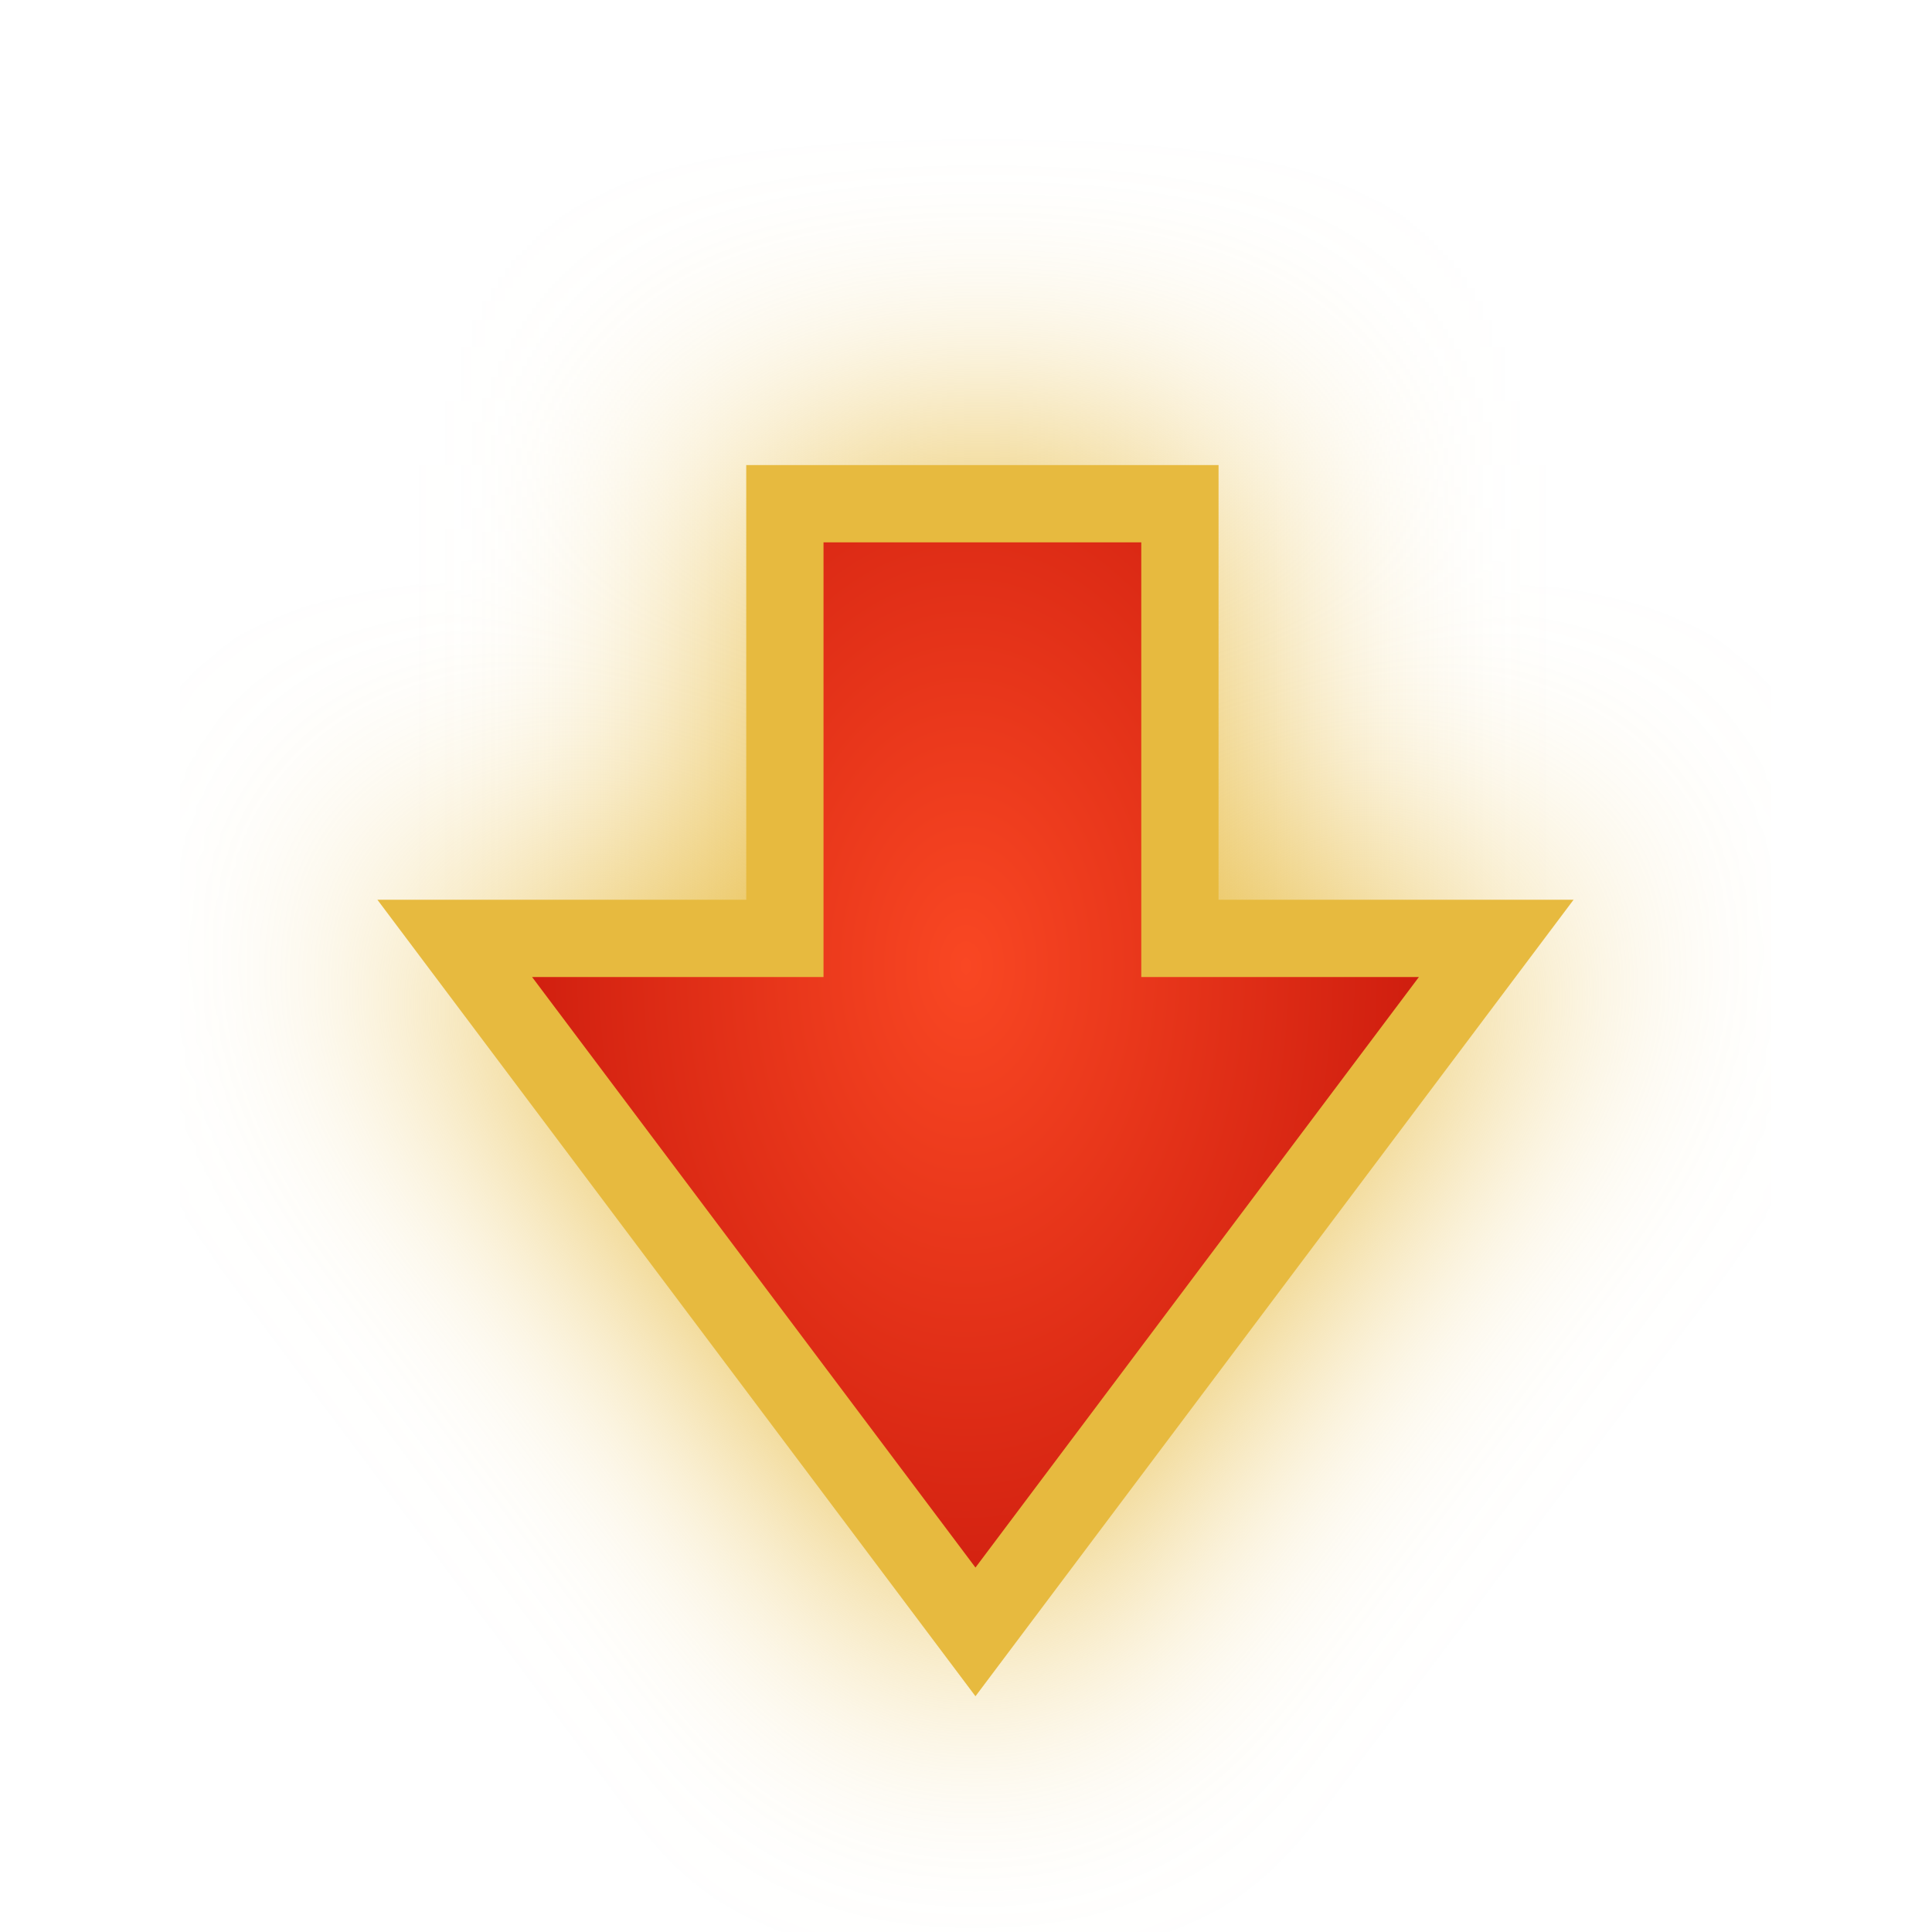
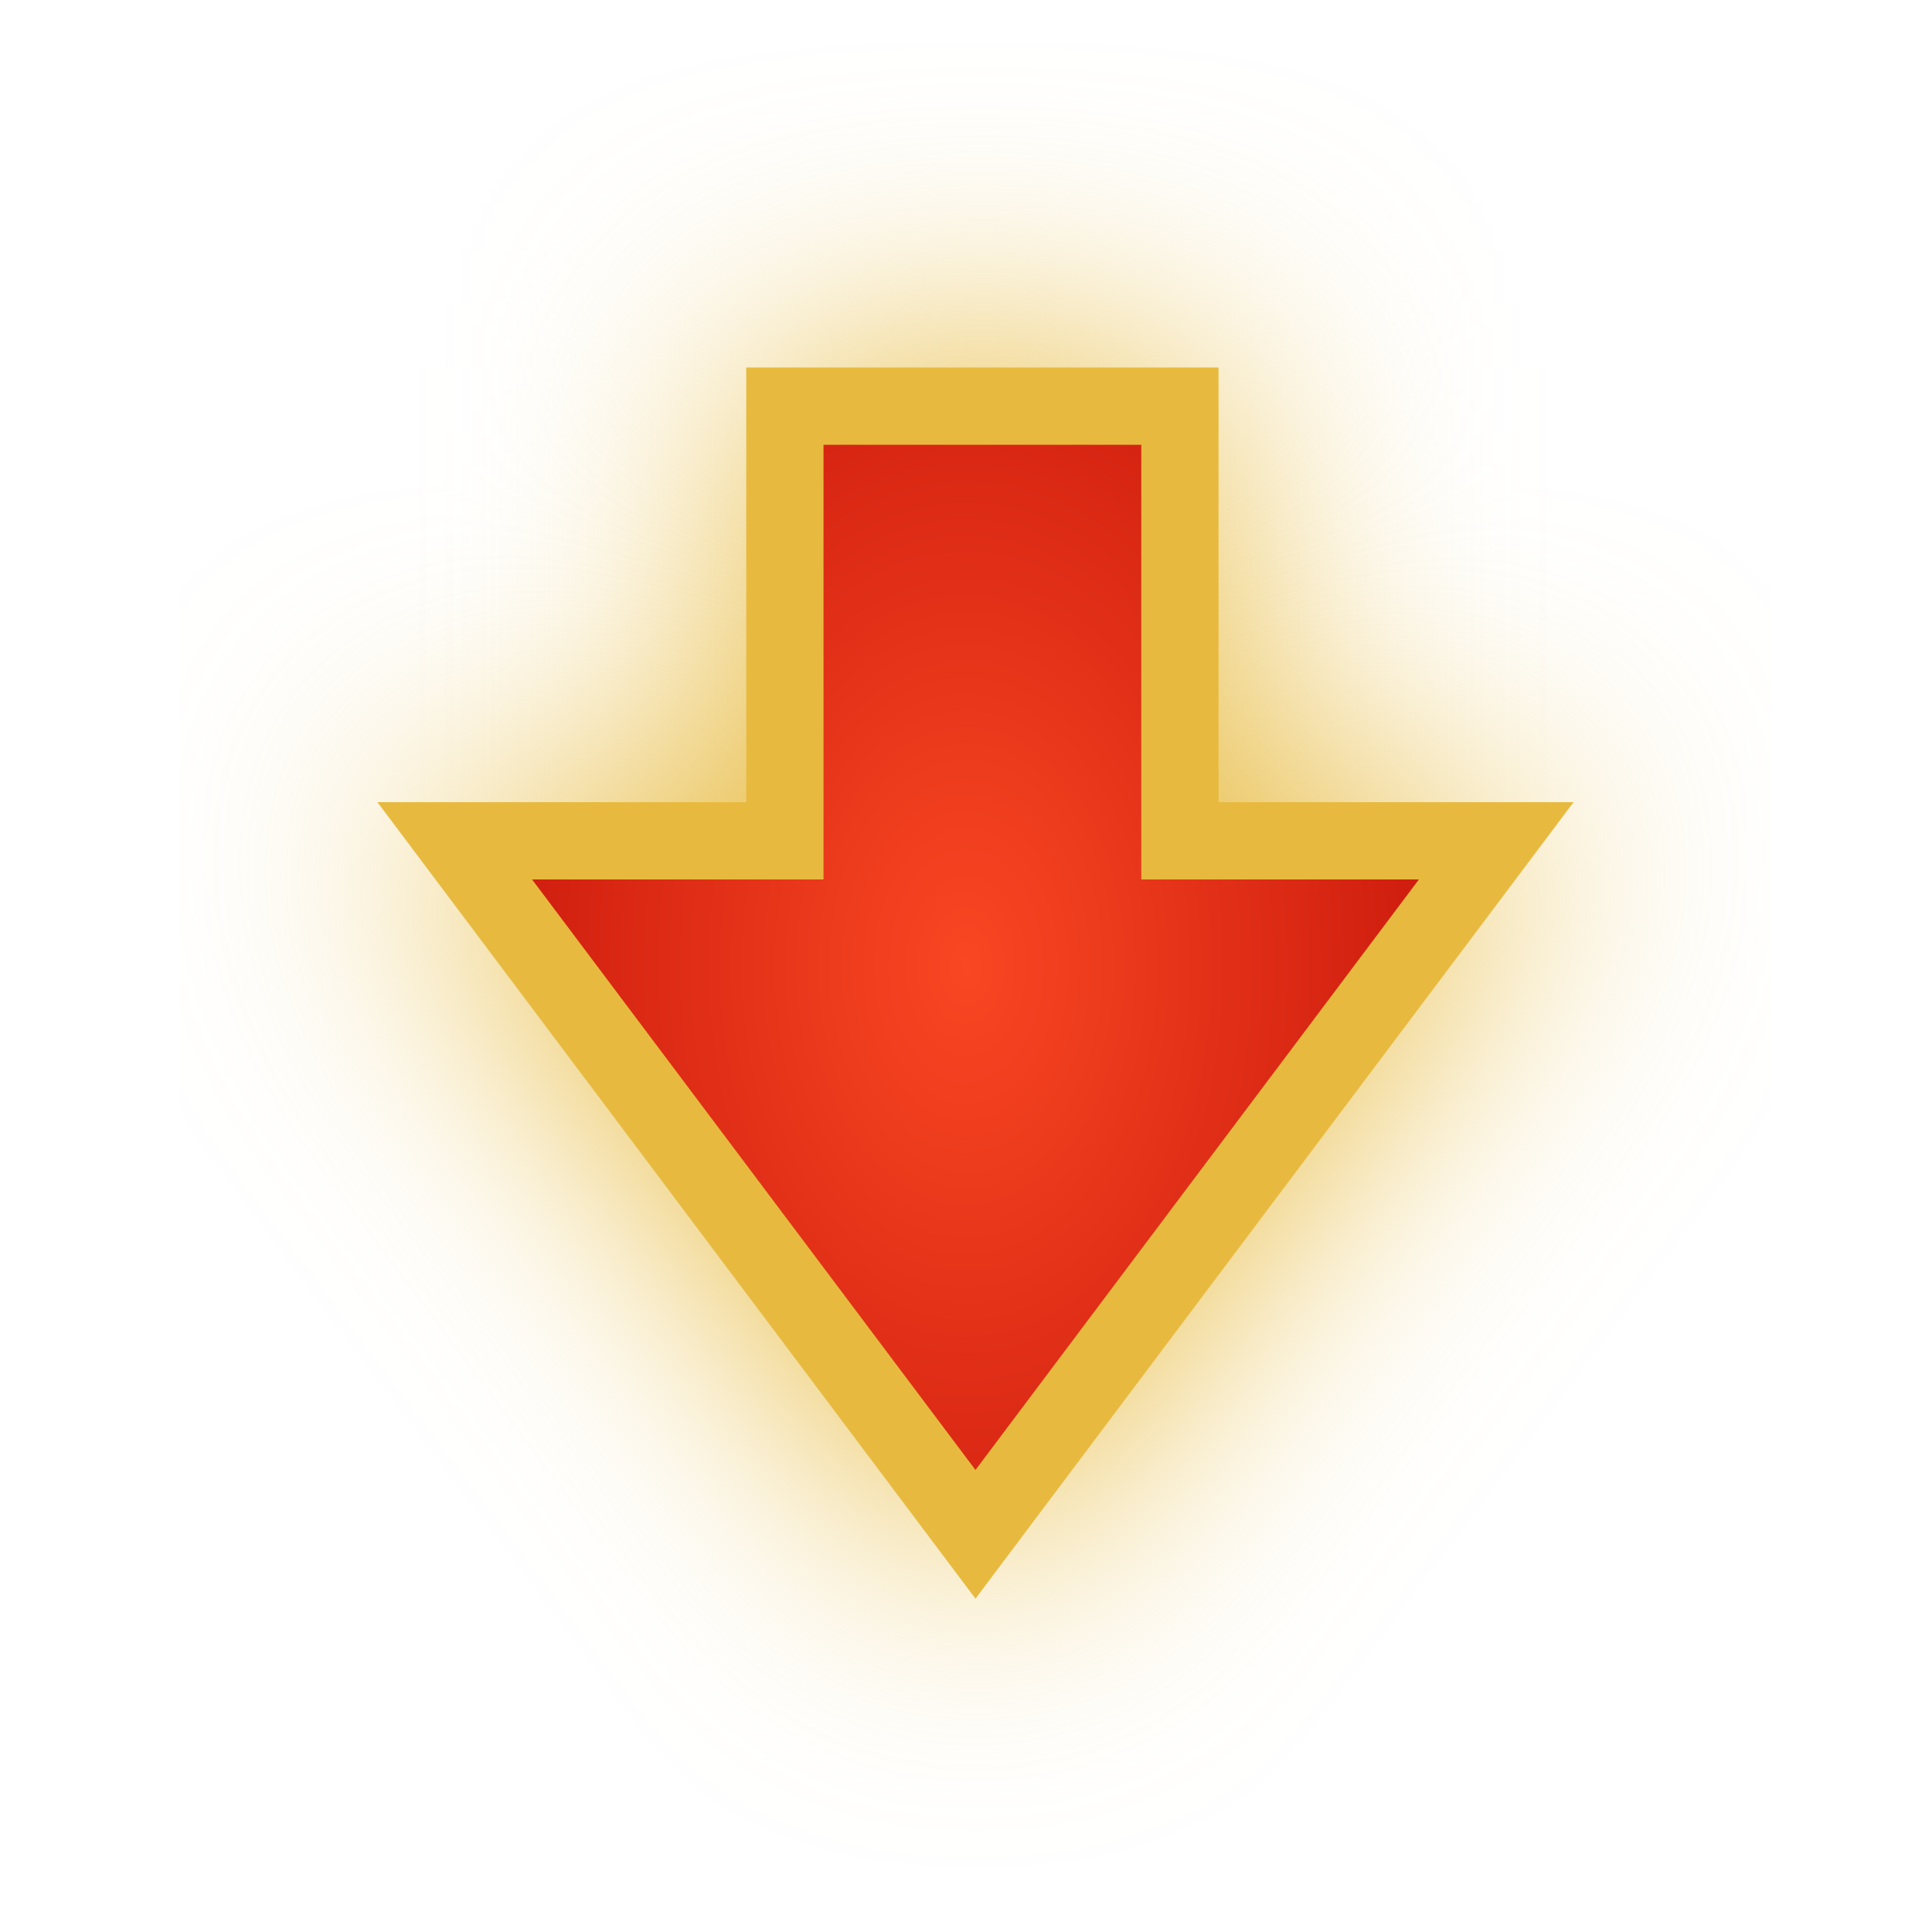
<svg xmlns="http://www.w3.org/2000/svg" xmlns:xlink="http://www.w3.org/1999/xlink" id="svg8" version="1.1" viewBox="0 0 100 100" height="100" width="100">
  <defs id="defs2">
    <clipPath clipPathUnits="userSpaceOnUse" id="clipPath4597">
      <path d="m 143.899,191.062 -1.052,2.656 h 2.155 z m -4.443,6.047 h 2.005 l 0.768,-1.871 h 3.144 l 0.664,1.871 h 2.33 l -3.709,-8.446 h -1.512 z" style="fill:#87d639;fill-opacity:1;fill-rule:evenodd;stroke:#000000;stroke-width:0.265;stroke-linecap:butt;stroke-linejoin:miter;stroke-miterlimit:4;stroke-dasharray:none;stroke-opacity:1" id="path4599" />
    </clipPath>
    <filter style="color-interpolation-filters:sRGB" id="backFilter" x="-0.263" width="1.527" y="-0.342" height="1.684">
      <feGaussianBlur stdDeviation="7.086" id="gaussianBlurBack" />
    </filter>
    <linearGradient id="bgLinearGradient">
      <stop style="stop-color:#f94723;stop-opacity:1" offset="0" id="stop844" />
      <stop style="stop-color:#b10000;stop-opacity:1" offset="1" id="stop846" />
    </linearGradient>
    <radialGradient xlink:href="#bgLinearGradient" id="bgRadialGradient" cx="50" cy="50" fx="50" fy="50" r="40.248" gradientTransform="matrix(1,0,0,1.505091,0,-25.25453)" gradientUnits="userSpaceOnUse" />
  </defs>
  <g id="layer1">
-     <path style="fill:#e7ba3f;fill-opacity:1;stroke:#e7ba3f;stroke-width:4.0;stroke-opacity:1;filter:url(#backFilter);" d="M 40.625,26.072 V 48.57 H 23.537 L 37.014,66.518 50.49,84.467 63.967,66.518 77.445,48.57 H 61.072 V 26.072 Z" id="background_path" />
-     <path style="fill:url(#bgRadialGradient);;fill-opacity:1;stroke:#e7ba3f;stroke-width:4;stroke-opacity:1;stroke-miterlimit:4;stroke-dasharray:none" d="M 40.625,26.072 V 48.57 H 23.537 L 37.014,66.518 50.49,84.467 63.967,66.518 77.445,48.57 H 61.072 V 26.072 Z" id="main_path" />
+     <path style="fill:#e7ba3f;fill-opacity:1;stroke:#e7ba3f;stroke-width:4.0;stroke-opacity:1;filter:url(#backFilter);" d="m 40.625,21.022 0,22.498 H 23.537 L 37.014,61.467 50.49,79.416 63.967,61.467 77.445,43.52 H 61.072 l 0,-22.498 z" id="background_path" />
+     <path style="fill:url(#bgRadialGradient);;fill-opacity:1;stroke:#e7ba3f;stroke-width:4;stroke-opacity:1;stroke-miterlimit:4;stroke-dasharray:none" d="m 40.625,21.022 0,22.498 H 23.537 L 37.014,61.467 50.49,79.416 63.967,61.467 77.445,43.52 H 61.072 l 0,-22.498 z" id="main_path" />
  </g>
</svg>
